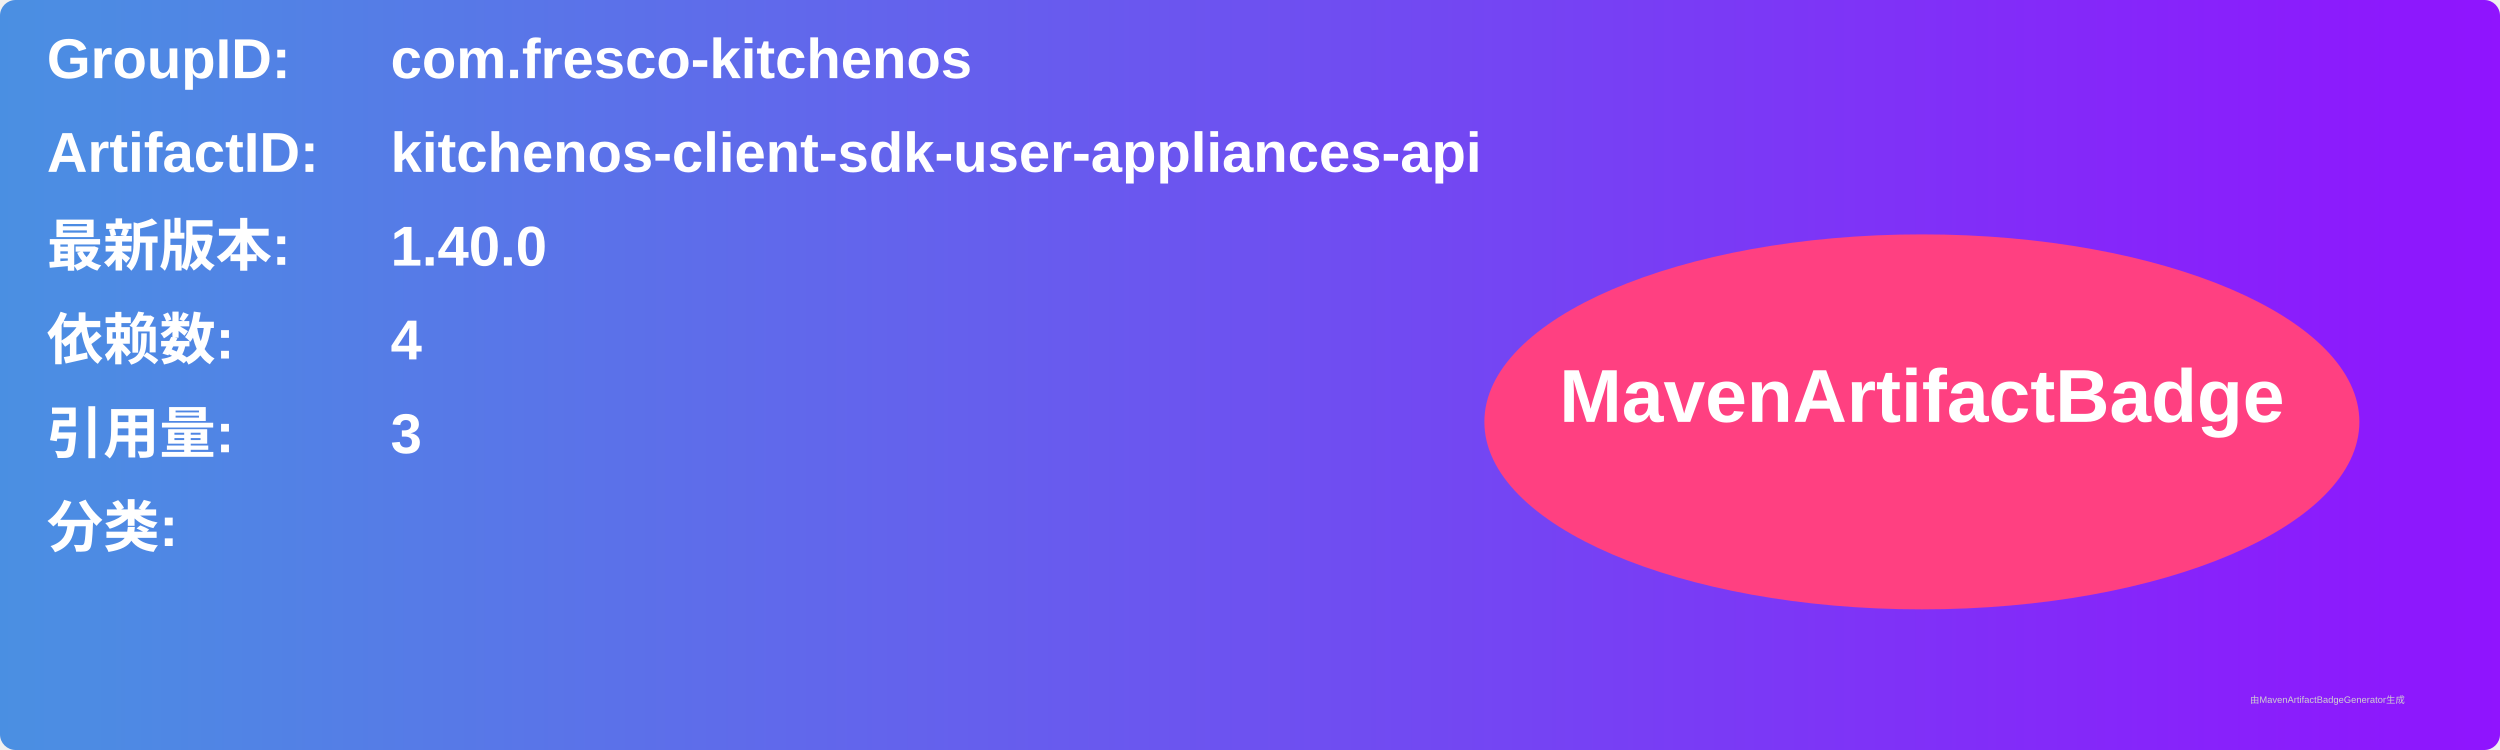
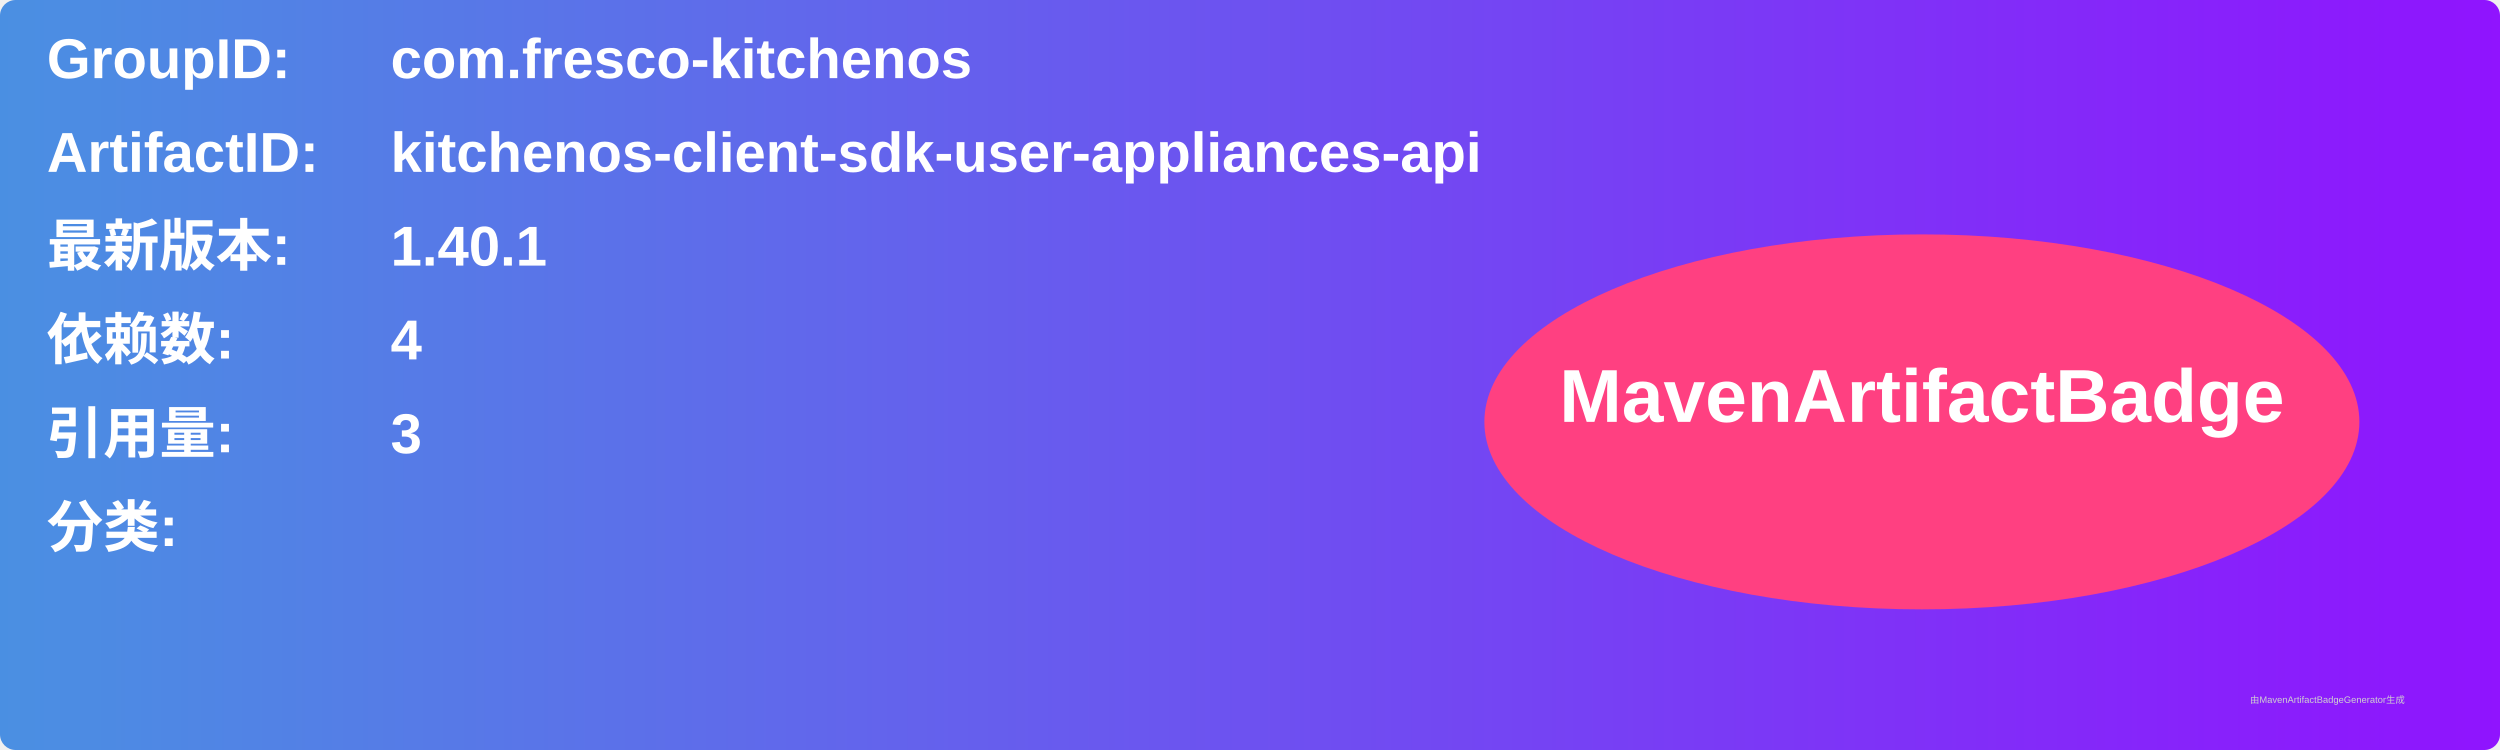
<svg xmlns="http://www.w3.org/2000/svg" width="800" height="240" viewBox="0 0 800 240">
  <linearGradient id="grad" x1="0%" y1="0%" x2="100%" y2="0%">
    <stop offset="0%" stop-color="#4a90e2" />
    <stop offset="100%" stop-color="#9013fe" />
  </linearGradient>
  <rect width="100%" height="100%" rx="5" ry="5" fill="url(#grad)" />
  <g transform="translate(15, 15)">
    <text x="0" y="10" font-family="Arial" font-size="18" fill="white" font-weight="bold" width="260">GroupID:</text>
    <text x="110" y="10" font-family="Arial" font-size="18" fill="white" font-weight="bold" width="460">com.fresco-kitchenos</text>
    <text x="0" y="40" font-family="Arial" font-size="18" fill="white" font-weight="bold" width="260">ArtifactID:</text>
    <text x="110" y="40" font-family="Arial" font-size="18" fill="white" font-weight="bold" width="460">kitchenos-client-sdk-user-appliances-api</text>
    <text x="0" y="70" font-family="Arial" font-size="18" fill="white" font-weight="bold">最新版本:</text>
    <text x="110" y="70" font-family="Arial" font-size="18" fill="white" font-weight="bold">
-       <tspan font-weight="bold">1.40.0</tspan>
+       <tspan font-weight="bold">1.40.1</tspan>
    </text>
    <text x="0" y="100" font-family="Arial" font-size="18" fill="white" font-weight="bold">依赖数: </text>
    <text x="110" y="100" font-family="Arial" font-size="18" fill="white">
      <tspan font-weight="bold">4</tspan>
    </text>
    <text x="0" y="130" font-family="Arial" font-size="18" fill="white" font-weight="bold">引用量: </text>
    <text x="110" y="130" font-family="Arial" font-size="18" fill="white">
      <tspan font-weight="bold">3</tspan>
    </text>
    <text x="0" y="160" font-family="Arial" font-size="18" fill="white" font-weight="bold">分类:</text>
    <text x="10" y="190" font-family="Arial" font-size="10" fill="white">
      <tspan font-weight="bold" />
    </text>
    <ellipse cx="600" cy="120" rx="140" ry="60" fill="#ff4081" />
    <text x="600" y="120" text-anchor="middle" font-family="Arial" font-size="24" fill="white" font-weight="bold">MavenArtifactBadge</text>
  </g>
  <text x="720" y="225" font-family="Arial" font-size="3" fill="#d0d0d0">由MavenArtifactBadgeGenerator生成</text>
</svg>
